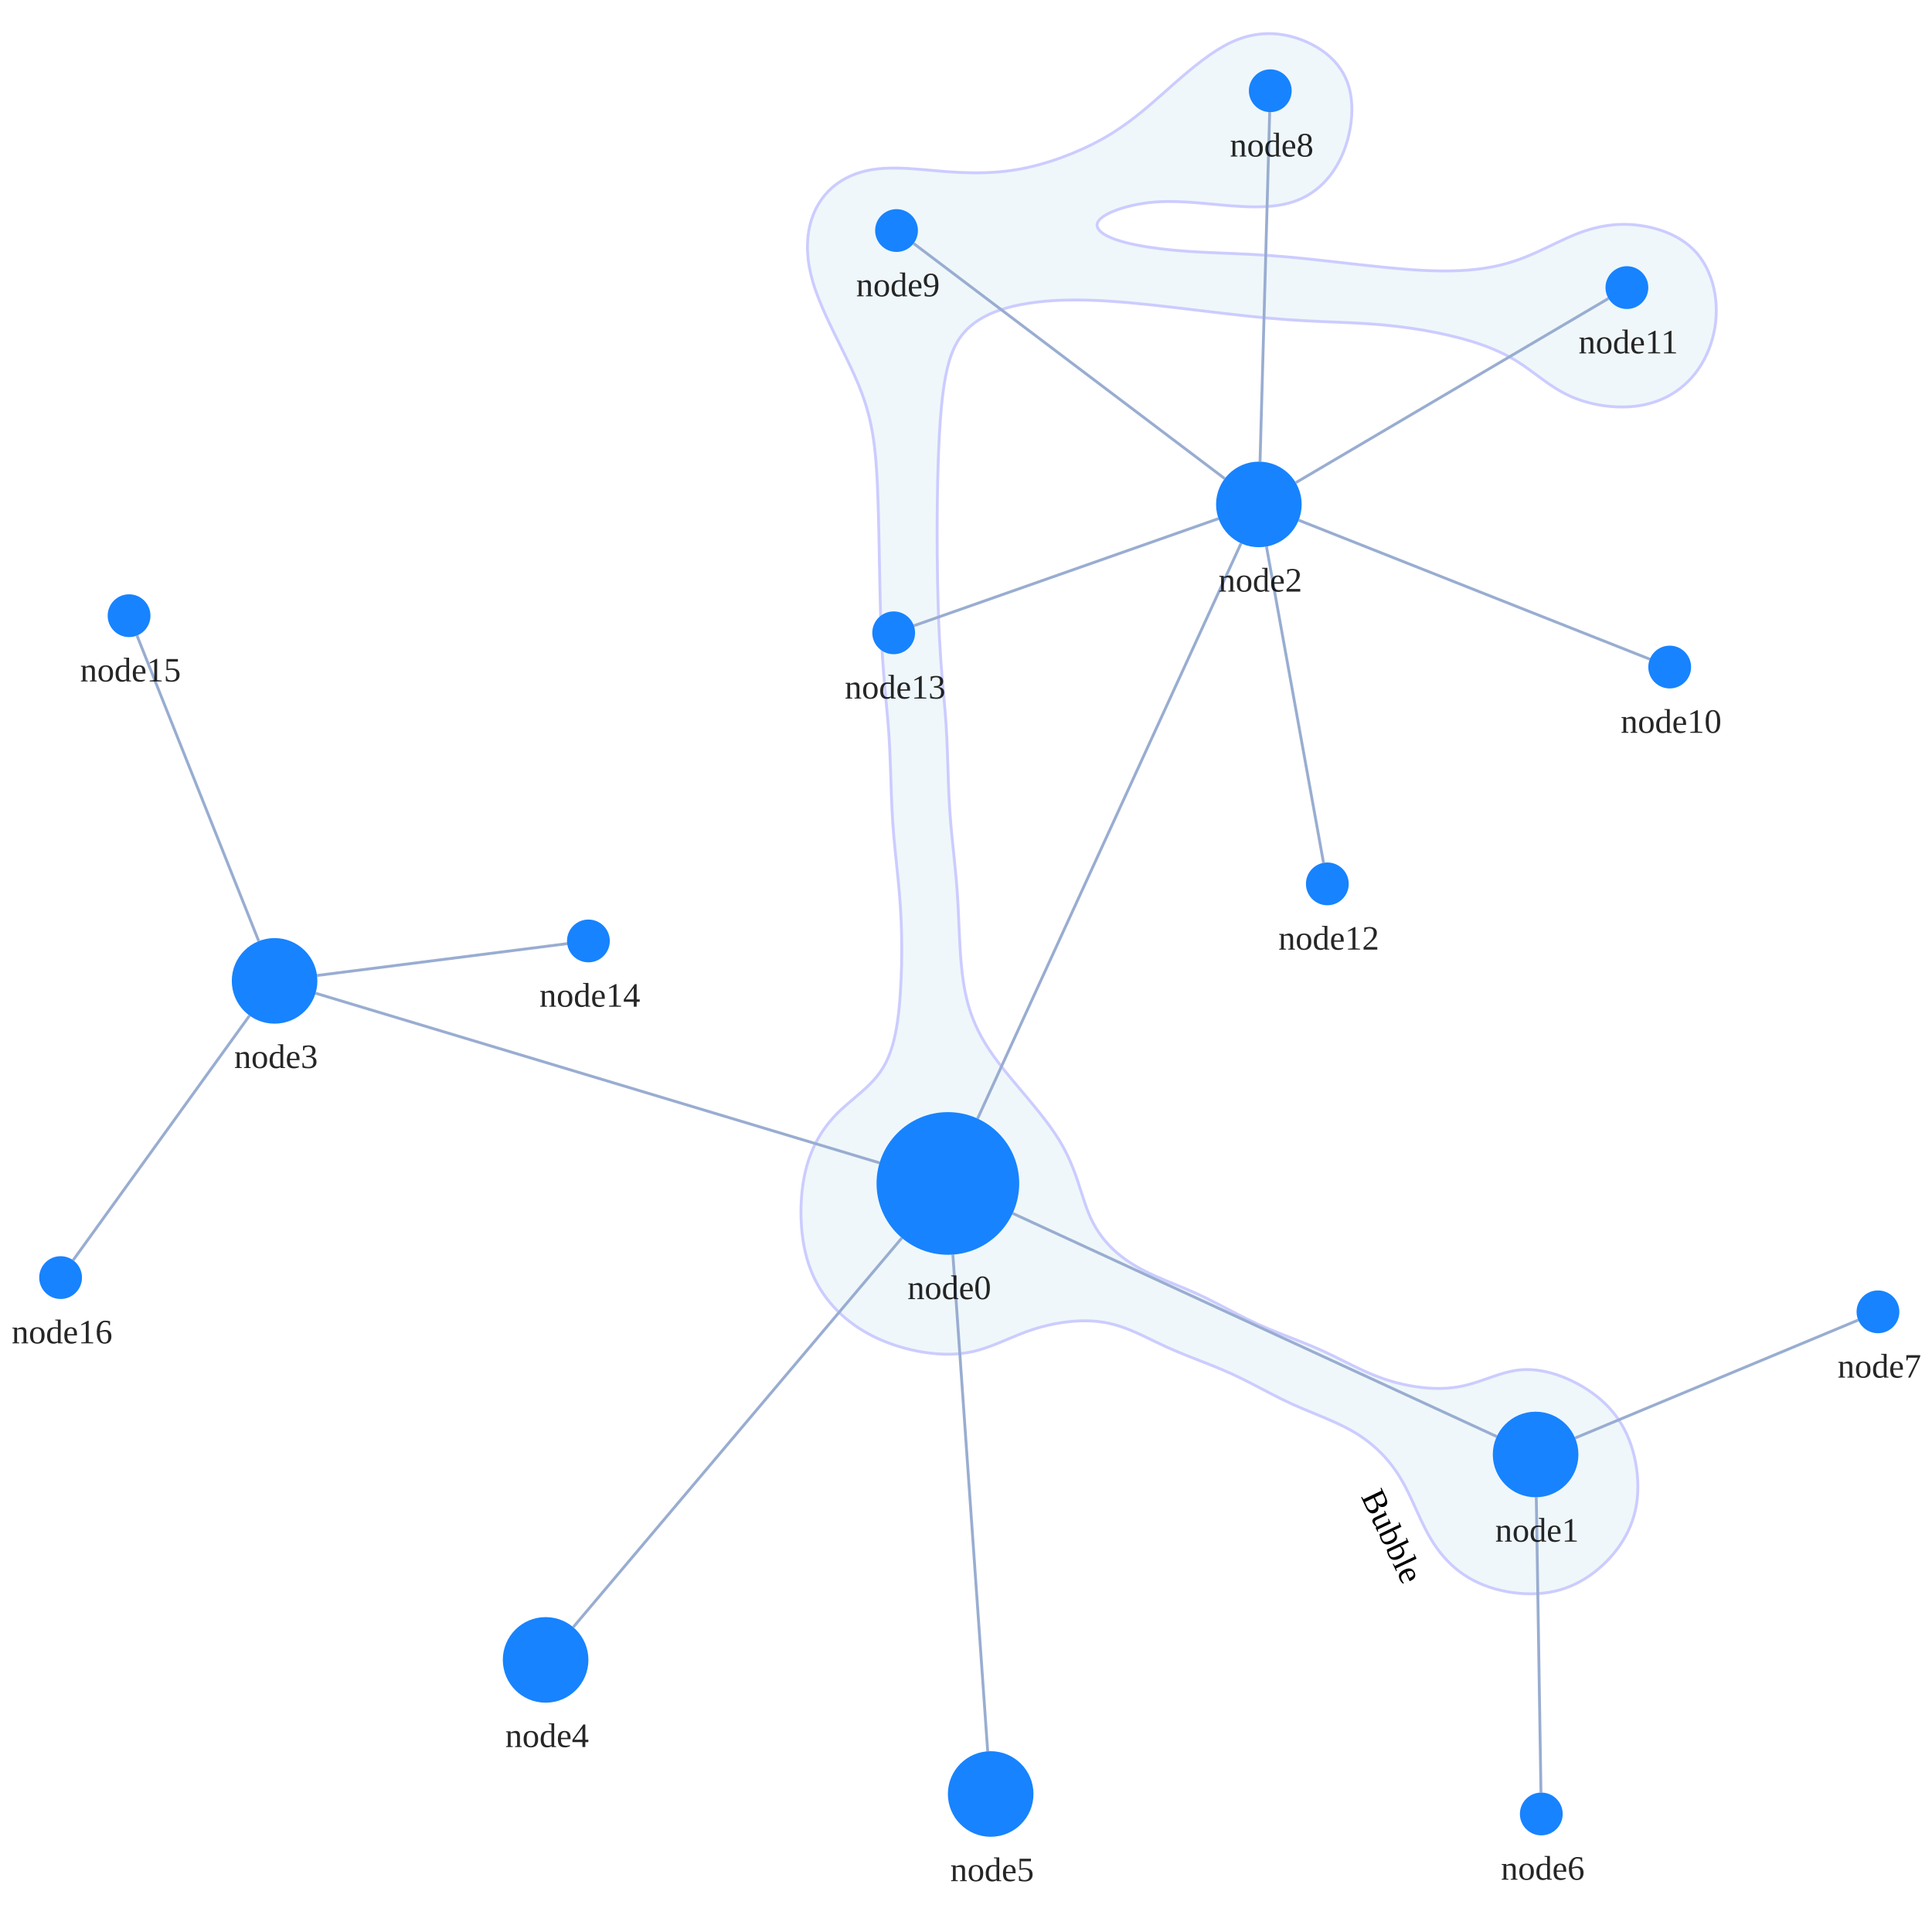
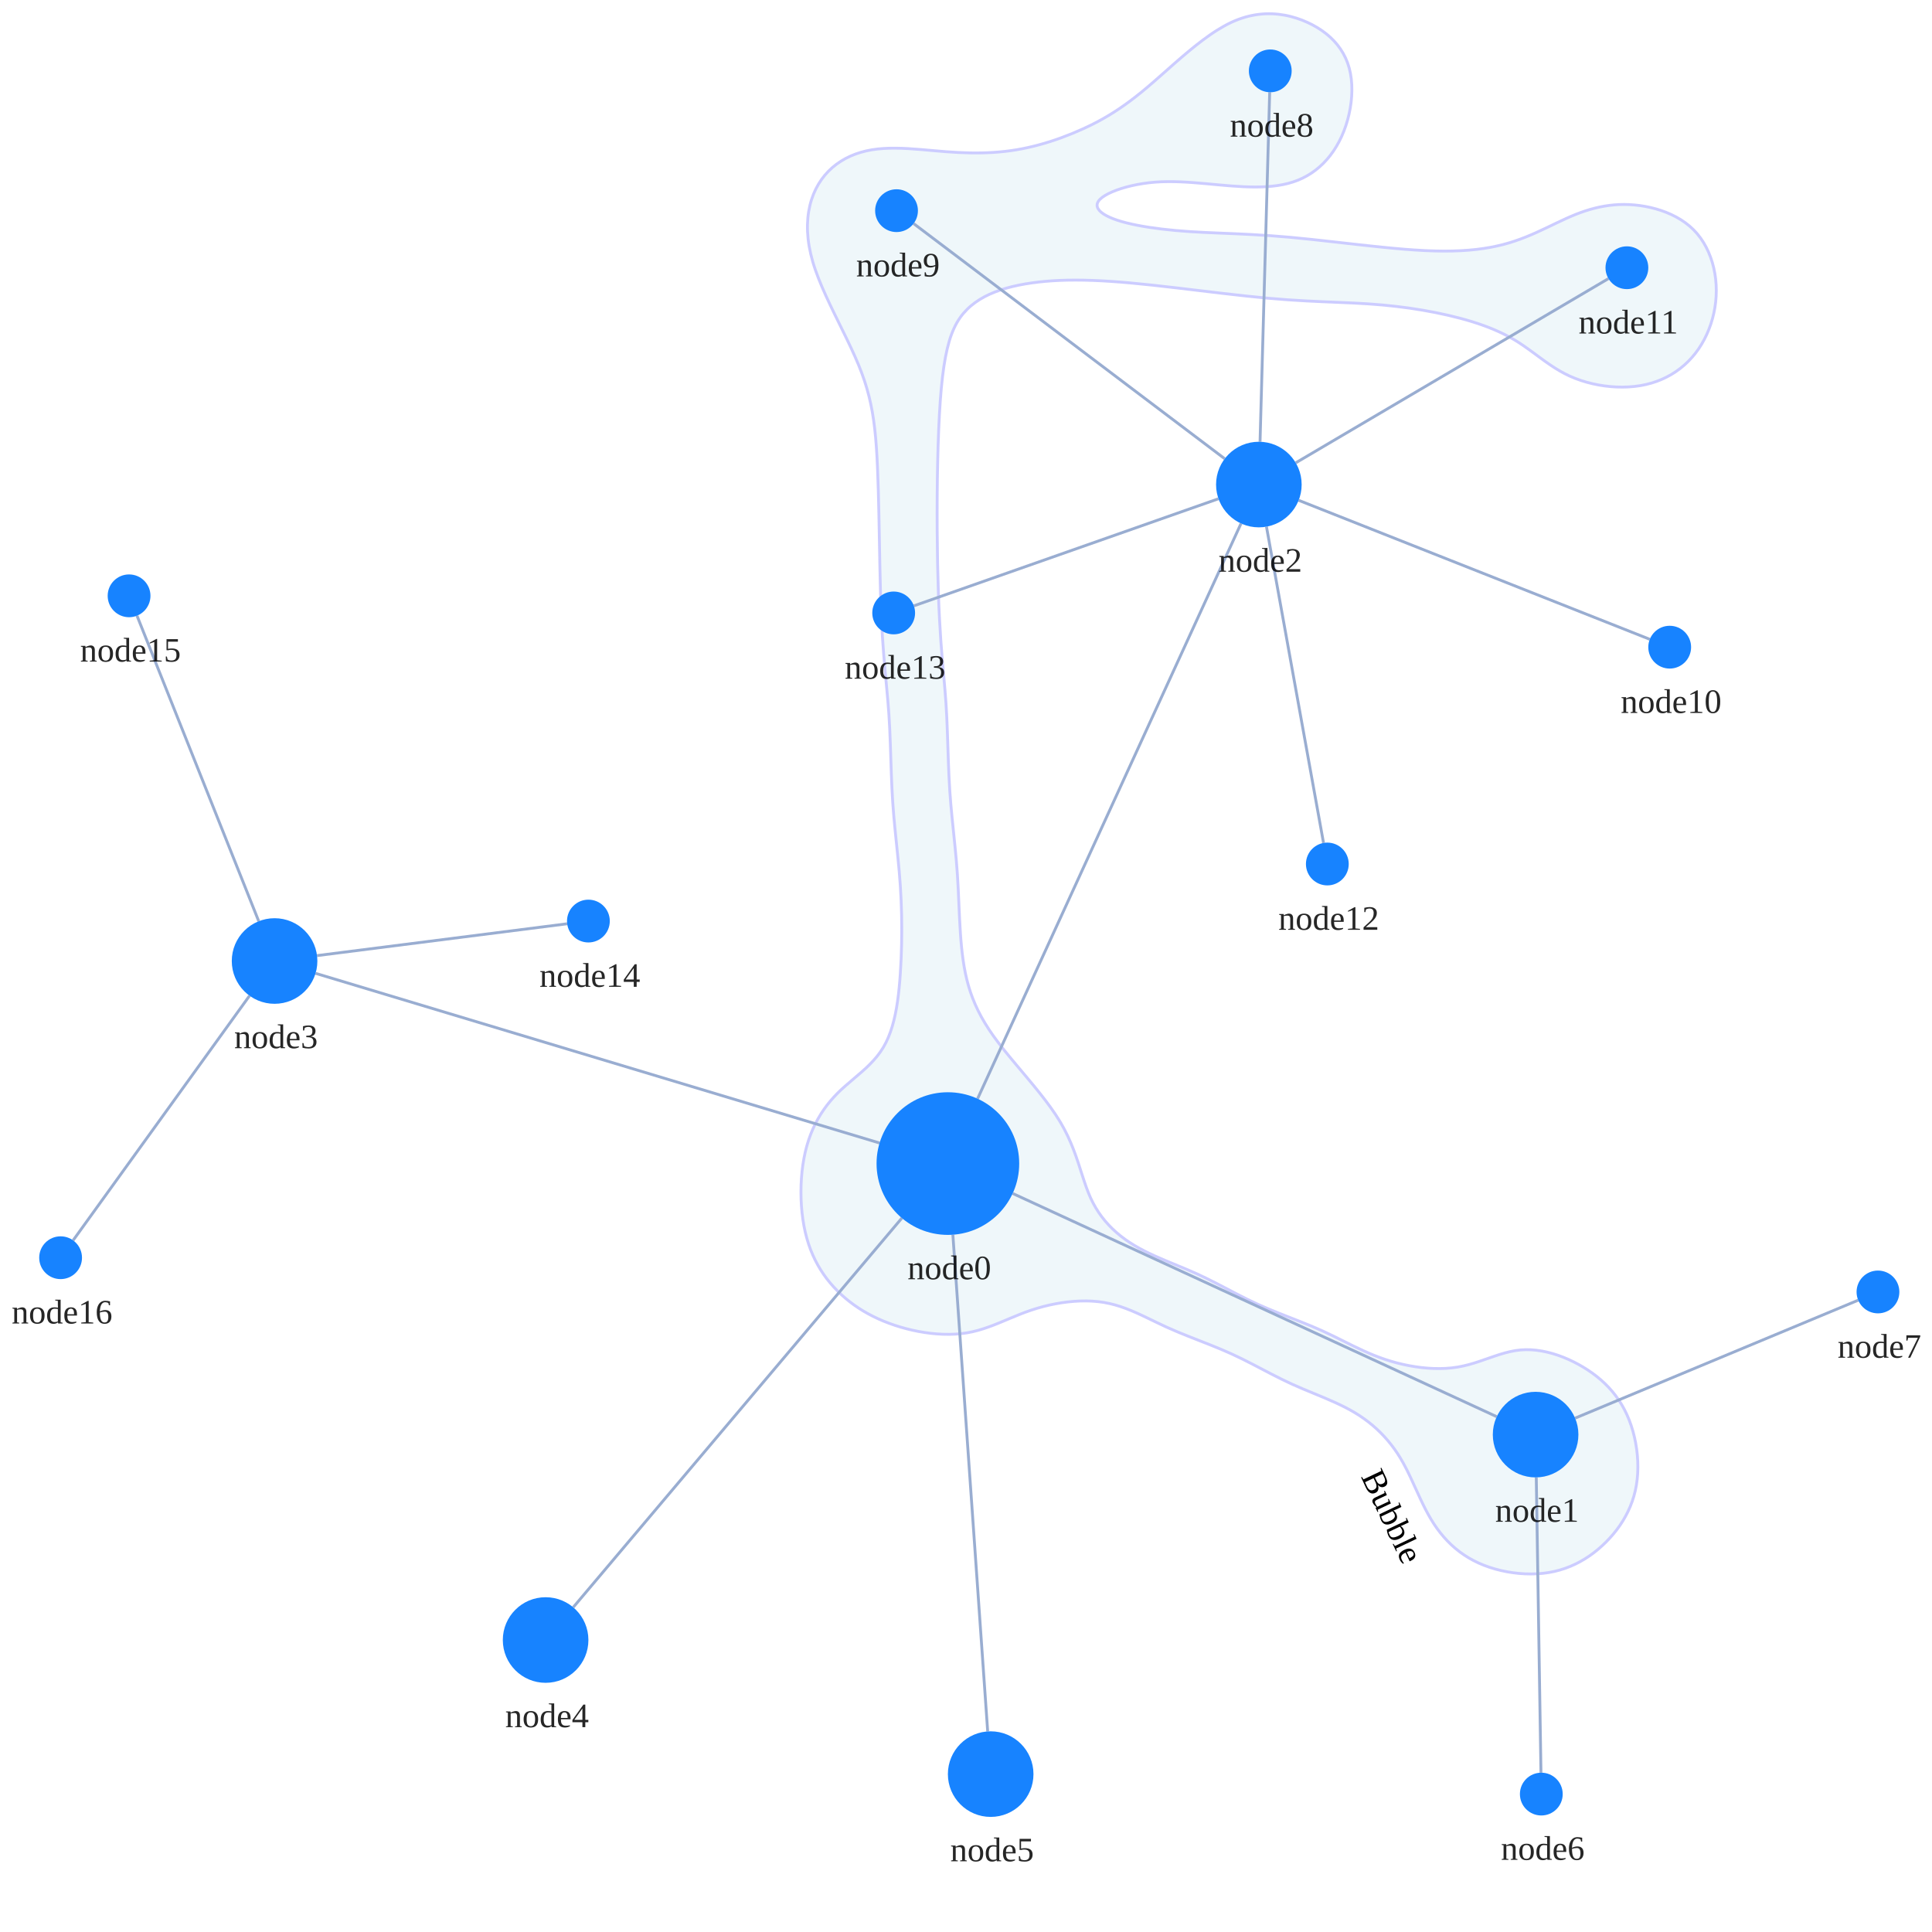
<svg xmlns="http://www.w3.org/2000/svg" width="500" height="500" style="background: transparent; position: absolute; outline: none;" color-interpolation-filters="sRGB" tabindex="1">
  <defs />
-   <g transform="matrix(0.738356,0,0,0.738356,82.87312,65.57083)">
+   <g transform="matrix(0.738356,0,0,0.738356,82.8731,60.42708)">
    <g fill="none" transform="matrix(1,0,0,1,0,0)">
      <g fill="none" transform="matrix(1,0,0,1,0,0)" />
      <g fill="none" transform="matrix(1,0,0,1,0,0)">
        <g transform="matrix(1,0,0,1,168.5,-77.01881)">
          <path fill="rgba(173,216,230,1)" d="M 17.593,117.204 C 18.506 119.179,19.393 121.127,20.167 123.019 C 20.94 124.911,21.626 126.729,22.235 128.556 C 22.844 130.383,23.36 132.155,23.821 133.982 C 24.282 135.809,24.663 137.618,25 139.519 C 25.337 141.42,25.607 143.34,25.846 145.389 C 26.084 147.439,26.267 149.544,26.432 151.815 C 26.597 154.087,26.719 156.466,26.833 159.019 C 26.948 161.571,27.035 164.315,27.117 167.13 C 27.2 169.945,27.235 171.408,27.327 175.908 C 27.42 180.408,27.58 189.63,27.673 194.13 C 27.765 198.63,27.8 200.093,27.883 202.908 C 27.965 205.723,28.056 208.467,28.167 211.019 C 28.278 213.57,28.409 215.953,28.549 218.216 C 28.689 220.48,28.848 222.576,29.006 224.599 C 29.165 226.622,29.335 228.509,29.5 230.352 C 29.665 232.196,29.835 233.934,29.994 235.661 C 30.152 237.387,30.311 239.039,30.451 240.71 C 30.591 242.381,30.722 244.015,30.833 245.685 C 30.944 247.356,31.035 249.039,31.117 250.735 C 31.2 252.43,31.235 253.284,31.327 255.858 C 31.42 258.432,31.58 263.605,31.673 266.179 C 31.765 268.753,31.8 269.607,31.883 271.303 C 31.965 272.998,32.056 274.685,32.167 276.352 C 32.278 278.019,32.409 279.665,32.549 281.303 C 32.689 282.941,32.765 283.753,33.006 286.179 C 33.247 288.605,33.753 293.432,33.994 295.858 C 34.235 298.284,34.311 299.097,34.451 300.735 C 34.591 302.373,34.723 304.019,34.833 305.685 C 34.943 307.352,35.037 309.039,35.111 310.735 C 35.185 312.43,35.241 314.144,35.278 315.858 C 35.315 317.572,35.333 319.299,35.333 321.019 C 35.333 322.739,35.315 324.465,35.278 326.179 C 35.241 327.893,35.185 329.607,35.111 331.303 C 35.037 332.998,34.946 334.688,34.833 336.352 C 34.721 338.016,34.596 339.67,34.435 341.287 C 34.275 342.905,34.096 344.503,33.87 346.056 C 33.645 347.608,33.392 349.133,33.083 350.602 C 32.775 352.071,32.429 353.503,32.019 354.871 C 31.608 356.238,31.151 357.559,30.62 358.806 C 30.09 360.053,29.498 361.239,28.833 362.352 C 28.168 363.465,27.42 364.494,26.63 365.482 C 25.84 366.469,24.975 367.383,24.093 368.278 C 23.21 369.173,22.75 369.602,21.333 370.852 C 19.917 372.102,17.009 374.528,15.593 375.778 C 14.176 377.028,13.719 377.46,12.833 378.352 C 11.948 379.245,11.092 380.166,10.281 381.133 C 9.47 382.1,8.697 383.104,7.969 384.155 C 7.242 385.205,6.555 386.296,5.917 387.435 C 5.279 388.575,4.684 389.759,4.142 390.994 C 3.6 392.23,3.104 393.512,2.664 394.849 C 2.223 396.187,1.833 397.577,1.5 399.019 C 1.167 400.461,0.889 401.969,0.667 403.5 C 0.444 405.031,0.278 406.618,0.167 408.204 C 0.056 409.79,0 411.414,0 413.019 C 0 414.624,0.056 416.247,0.167 417.834 C 0.278 419.42,0.444 421.006,0.667 422.537 C 0.889 424.068,1.167 425.577,1.5 427.019 C 1.833 428.461,2.223 429.851,2.664 431.189 C 3.104 432.526,3.6 433.808,4.142 435.044 C 4.684 436.279,5.279 437.462,5.917 438.602 C 6.555 439.742,7.242 440.833,7.969 441.883 C 8.697 442.933,9.47 443.938,10.281 444.905 C 11.092 445.872,11.945 446.796,12.833 447.685 C 13.722 448.575,14.648 449.426,15.611 450.241 C 16.574 451.056,17.574 451.834,18.611 452.574 C 19.648 453.315,20.722 454.019,21.833 454.685 C 22.944 455.352,24.093 455.982,25.278 456.574 C 26.463 457.167,27.685 457.723,28.944 458.241 C 30.204 458.76,31.502 459.242,32.833 459.685 C 34.165 460.129,35.541 460.539,36.932 460.902 C 38.323 461.264,39.751 461.589,41.179 461.858 C 42.607 462.128,44.06 462.354,45.5 462.519 C 46.94 462.683,48.393 462.799,49.821 462.846 C 51.249 462.893,52.677 462.885,54.068 462.803 C 55.459 462.72,56.833 462.572,58.167 462.352 C 59.5 462.132,60.792 461.827,62.068 461.482 C 63.344 461.136,64.582 460.716,65.821 460.278 C 67.06 459.84,68.274 459.346,69.5 458.852 C 70.726 458.358,71.94 457.827,73.179 457.315 C 74.418 456.803,75.656 456.272,76.932 455.778 C 78.208 455.284,79.5 454.792,80.833 454.352 C 82.167 453.912,83.541 453.498,84.932 453.136 C 86.323 452.774,87.751 452.449,89.179 452.179 C 90.607 451.91,92.06 451.683,93.5 451.519 C 94.94 451.354,96.393 451.239,97.821 451.192 C 99.249 451.144,100.677 451.153,102.068 451.235 C 103.459 451.317,104.834 451.465,106.167 451.685 C 107.499 451.906,108.793 452.209,110.065 452.559 C 111.336 452.909,112.571 453.333,113.796 453.784 C 115.022 454.236,116.219 454.746,117.417 455.269 C 118.614 455.791,119.793 456.357,120.981 456.92 C 122.17 457.483,123.349 458.073,124.546 458.645 C 125.744 459.217,126.944 459.798,128.167 460.352 C 129.389 460.906,130.632 461.443,131.883 461.969 C 133.134 462.496,134.403 463.004,135.673 463.513 C 136.942 464.021,138.224 464.517,139.5 465.019 C 140.776 465.521,142.058 466.017,143.327 466.525 C 144.597 467.033,145.866 467.541,147.117 468.068 C 148.368 468.595,149.611 469.13,150.833 469.685 C 152.056 470.241,153.257 470.817,154.451 471.402 C 155.644 471.986,156.819 472.589,157.994 473.192 C 159.169 473.795,160.331 474.41,161.5 475.019 C 162.669 475.628,163.831 476.243,165.006 476.846 C 166.181 477.449,167.356 478.052,168.549 478.636 C 169.743 479.22,170.945 479.796,172.167 480.352 C 173.388 480.908,174.005 481.181,175.88 481.973 C 177.755 482.764,181.542 484.31,183.417 485.102 C 185.292 485.894,185.91 486.164,187.13 486.723 C 188.349 487.281,189.559 487.849,190.731 488.454 C 191.904 489.059,193.057 489.684,194.167 490.352 C 195.276 491.02,196.352 491.723,197.389 492.463 C 198.426 493.204,199.426 493.982,200.389 494.797 C 201.352 495.611,202.278 496.463,203.167 497.352 C 204.056 498.241,204.907 499.167,205.722 500.13 C 206.537 501.093,207.315 502.093,208.056 503.13 C 208.796 504.167,209.498 505.243,210.167 506.352 C 210.835 507.461,211.459 508.616,212.068 509.784 C 212.677 510.953,213.249 512.159,213.821 513.364 C 214.393 514.57,214.94 515.801,215.5 517.019 C 216.06 518.237,216.607 519.467,217.179 520.673 C 217.751 521.879,218.323 523.085,218.932 524.253 C 219.541 525.422,220.164 526.577,220.833 527.685 C 221.503 528.794,222.203 529.872,222.948 530.905 C 223.692 531.938,224.474 532.933,225.302 533.883 C 226.131 534.833,226.999 535.742,227.917 536.602 C 228.834 537.462,229.795 538.279,230.809 539.044 C 231.822 539.808,232.882 540.526,233.997 541.189 C 235.112 541.851,236.28 542.464,237.5 543.019 C 238.72 543.573,240.005 544.075,241.318 544.516 C 242.631 544.956,243.999 545.341,245.377 545.661 C 246.754 545.981,248.172 546.242,249.583 546.435 C 250.995 546.629,252.431 546.761,253.846 546.821 C 255.26 546.882,256.684 546.878,258.071 546.8 C 259.458 546.721,260.836 546.574,262.167 546.352 C 263.497 546.13,264.796 545.832,266.056 545.469 C 267.315 545.107,268.537 544.671,269.722 544.179 C 270.907 543.688,272.056 543.128,273.167 542.519 C 274.278 541.91,275.352 541.239,276.389 540.525 C 277.426 539.811,278.426 539.041,279.389 538.235 C 280.352 537.428,281.279 536.573,282.167 535.685 C 283.055 534.798,283.909 533.871,284.716 532.908 C 285.523 531.945,286.292 530.945,287.006 529.908 C 287.72 528.871,288.391 527.797,289 526.685 C 289.609 525.574,290.169 524.426,290.66 523.241 C 291.152 522.056,291.588 520.834,291.951 519.574 C 292.313 518.315,292.612 517.016,292.833 515.685 C 293.055 514.355,293.203 512.977,293.281 511.59 C 293.359 510.203,293.363 508.779,293.302 507.364 C 293.242 505.95,293.11 504.514,292.917 503.102 C 292.723 501.691,292.462 500.273,292.142 498.895 C 291.822 497.518,291.437 496.149,290.997 494.837 C 290.557 493.524,290.055 492.239,289.5 491.019 C 288.945 489.799,288.332 488.631,287.67 487.516 C 287.007 486.4,286.289 485.341,285.525 484.327 C 284.76 483.314,283.943 482.353,283.083 481.435 C 282.223 480.518,281.314 479.649,280.364 478.821 C 279.415 477.993,278.419 477.211,277.386 476.466 C 276.353 475.721,275.276 475.018,274.167 474.352 C 273.058 473.687,271.904 473.053,270.731 472.473 C 269.559 471.892,268.349 471.349,267.13 470.871 C 265.91 470.392,264.664 469.96,263.417 469.602 C 262.17 469.244,260.904 468.942,259.648 468.723 C 258.392 468.503,257.127 468.349,255.88 468.287 C 254.633 468.226,253.389 468.244,252.167 468.352 C 250.944 468.46,249.744 468.676,248.546 468.935 C 247.349 469.195,246.17 469.547,244.981 469.908 C 243.793 470.269,242.614 470.695,241.417 471.102 C 240.219 471.51,239.022 471.954,237.796 472.352 C 236.571 472.75,235.336 473.158,234.065 473.491 C 232.793 473.824,231.499 474.134,230.167 474.352 C 228.834 474.571,227.459 474.72,226.068 474.803 C 224.677 474.885,223.249 474.893,221.821 474.846 C 220.393 474.799,218.94 474.683,217.5 474.519 C 216.06 474.354,214.607 474.128,213.179 473.858 C 211.751 473.589,210.323 473.264,208.932 472.902 C 207.541 472.539,206.166 472.127,204.833 471.685 C 203.501 471.244,202.207 470.756,200.935 470.25 C 199.664 469.744,198.429 469.201,197.204 468.648 C 195.978 468.096,194.781 467.516,193.583 466.935 C 192.386 466.355,191.207 465.756,190.019 465.167 C 188.83 464.577,187.651 463.979,186.454 463.398 C 185.256 462.818,184.056 462.241,182.833 461.685 C 181.611 461.13,180.368 460.595,179.117 460.068 C 177.866 459.541,176.597 459.033,175.327 458.525 C 174.058 458.017,172.776 457.521,171.5 457.019 C 170.224 456.517,168.942 456.021,167.673 455.513 C 166.403 455.004,165.134 454.496,163.883 453.969 C 162.632 453.443,161.389 452.908,160.167 452.352 C 158.944 451.797,157.743 451.22,156.549 450.636 C 155.356 450.052,154.181 449.449,153.006 448.846 C 151.831 448.243,150.669 447.628,149.5 447.019 C 148.331 446.41,147.169 445.795,145.994 445.192 C 144.819 444.589,143.644 443.986,142.451 443.402 C 141.257 442.817,140.055 442.242,138.833 441.685 C 137.612 441.129,136.995 440.857,135.12 440.065 C 133.245 439.273,129.458 437.727,127.583 436.935 C 125.708 436.144,125.09 435.874,123.87 435.315 C 122.651 434.756,121.441 434.189,120.269 433.584 C 119.096 432.979,117.942 432.354,116.833 431.685 C 115.724 431.017,114.647 430.316,113.614 429.571 C 112.581 428.826,111.585 428.045,110.636 427.216 C 109.686 426.388,108.777 425.52,107.917 424.602 C 107.057 423.684,106.24 422.724,105.475 421.71 C 104.711 420.697,103.993 419.637,103.33 418.522 C 102.668 417.407,102.06 416.241,101.5 415.019 C 100.94 413.797,100.455 412.517,99.969 411.192 C 99.484 409.867,99.053 408.486,98.586 407.068 C 98.119 405.65,97.677 404.183,97.167 402.685 C 96.656 401.188,96.14 399.646,95.525 398.081 C 94.909 396.515,94.257 394.912,93.475 393.29 C 92.693 391.669,91.832 390.016,90.833 388.352 C 89.835 386.688,88.69 384.997,87.485 383.306 C 86.279 381.614,84.943 379.905,83.599 378.204 C 82.254 376.503,80.82 374.794,79.417 373.102 C 78.013 371.411,76.561 369.719,75.179 368.056 C 73.797 366.392,72.406 364.738,71.127 363.121 C 69.847 361.503,68.606 359.908,67.5 358.352 C 66.394 356.796,65.393 355.282,64.488 353.784 C 63.582 352.286,62.788 350.825,62.068 349.364 C 61.348 347.904,60.726 346.467,60.167 345.019 C 59.607 343.57,59.134 342.134,58.71 340.673 C 58.286 339.212,57.936 337.751,57.623 336.253 C 57.311 334.755,57.059 333.242,56.833 331.685 C 56.608 330.129,56.429 328.534,56.269 326.917 C 56.108 325.3,55.985 323.645,55.87 321.982 C 55.756 320.318,55.708 319.477,55.583 316.935 C 55.458 314.394,55.245 309.273,55.12 306.732 C 54.995 304.19,54.945 303.352,54.833 301.685 C 54.722 300.019,54.591 298.373,54.451 296.735 C 54.311 295.097,54.235 294.284,53.994 291.858 C 53.753 289.432,53.247 284.605,53.006 282.179 C 52.765 279.753,52.689 278.941,52.549 277.303 C 52.409 275.665,52.278 274.019,52.167 272.352 C 52.056 270.685,51.965 268.998,51.883 267.303 C 51.8 265.607,51.765 264.753,51.673 262.179 C 51.58 259.605,51.42 254.432,51.327 251.858 C 51.235 249.284,51.2 248.43,51.117 246.735 C 51.035 245.039,50.944 243.359,50.833 241.685 C 50.722 240.012,50.591 238.387,50.451 236.692 C 50.311 234.996,50.152 233.319,49.994 231.513 C 49.835 229.706,49.665 227.869,49.5 225.852 C 49.335 223.836,49.165 221.739,49.006 219.414 C 48.848 217.089,48.689 214.634,48.549 211.902 C 48.409 209.169,48.276 206.233,48.167 203.019 C 48.057 199.804,47.962 196.265,47.892 192.614 C 47.822 188.964,47.771 185.036,47.747 181.118 C 47.723 177.199,47.721 173.098,47.75 169.102 C 47.779 165.106,47.832 161.024,47.92 157.142 C 48.007 153.261,48.122 149.388,48.275 145.812 C 48.427 142.236,48.61 138.787,48.833 135.685 C 49.057 132.584,49.313 129.772,49.617 127.204 C 49.922 124.636,50.263 122.364,50.66 120.278 C 51.058 118.192,51.498 116.364,52 114.685 C 52.502 113.006,53.053 111.55,53.673 110.204 C 54.292 108.858,54.967 107.698,55.716 106.611 C 56.465 105.525,57.278 104.582,58.167 103.685 C 59.056 102.789,60.021 101.984,61.049 101.235 C 62.078 100.486,63.181 99.811,64.34 99.192 C 65.498 98.572,66.724 98.021,68 97.519 C 69.276 97.017,70.613 96.576,71.994 96.179 C 73.374 95.782,74.811 95.441,76.284 95.136 C 77.757 94.832,79.277 94.575,80.833 94.352 C 82.39 94.129,83.977 93.945,85.623 93.797 C 87.27 93.648,88.953 93.537,90.71 93.463 C 92.467 93.389,94.274 93.352,96.167 93.352 C 98.06 93.352,100.014 93.389,102.068 93.463 C 104.121 93.537,106.249 93.648,108.488 93.797 C 110.726 93.945,113.06 94.132,115.5 94.352 C 117.94 94.572,120.512 94.838,123.13 95.118 C 125.747 95.397,128.475 95.714,131.204 96.031 C 133.932 96.348,136.735 96.69,139.5 97.019 C 142.265 97.348,145.068 97.69,147.796 98.006 C 150.525 98.323,153.253 98.64,155.87 98.92 C 158.488 99.2,161.059 99.464,163.5 99.685 C 165.941 99.907,168.273 100.09,170.515 100.25 C 172.758 100.411,174.89 100.534,176.957 100.648 C 179.024 100.763,180.995 100.849,182.917 100.935 C 184.838 101.022,186.68 101.09,188.488 101.167 C 190.295 101.244,192.038 101.312,193.762 101.398 C 195.487 101.485,197.164 101.573,198.833 101.685 C 200.503 101.798,202.148 101.926,203.778 102.074 C 205.407 102.223,207.019 102.389,208.611 102.574 C 210.204 102.76,211.778 102.963,213.333 103.185 C 214.889 103.408,216.426 103.648,217.944 103.908 C 219.463 104.167,220.963 104.445,222.444 104.741 C 223.926 105.037,225.389 105.352,226.833 105.685 C 228.277 106.019,229.705 106.37,231.108 106.744 C 232.511 107.119,233.896 107.512,235.253 107.932 C 236.61 108.353,237.945 108.796,239.25 109.269 C 240.555 109.742,241.834 110.24,243.08 110.772 C 244.326 111.304,245.544 111.863,246.725 112.46 C 247.906 113.057,249.053 113.688,250.167 114.352 C 251.28 115.017,252.347 115.728,253.404 116.448 C 254.462 117.168,255.483 117.925,256.512 118.673 C 257.542 119.421,258.55 120.191,259.583 120.935 C 260.616 121.68,261.643 122.431,262.71 123.142 C 263.777 123.853,264.853 124.555,265.985 125.201 C 267.116 125.847,268.278 126.466,269.5 127.019 C 270.722 127.571,272.005 128.075,273.318 128.516 C 274.631 128.956,275.999 129.341,277.377 129.661 C 278.754 129.981,280.172 130.242,281.583 130.435 C 282.995 130.629,284.431 130.761,285.846 130.821 C 287.26 130.882,288.684 130.878,290.071 130.8 C 291.458 130.721,292.836 130.574,294.167 130.352 C 295.497 130.13,296.797 129.833,298.052 129.466 C 299.308 129.1,300.526 128.66,301.698 128.155 C 302.869 127.649,304.001 127.073,305.083 126.435 C 306.166 125.798,307.205 125.092,308.191 124.327 C 309.178 123.563,310.118 122.734,311.003 121.849 C 311.888 120.964,312.723 120.017,313.5 119.019 C 314.277 118.021,315.001 116.96,315.664 115.861 C 316.326 114.763,316.933 113.608,317.475 112.426 C 318.017 111.244,318.501 110.016,318.917 108.769 C 319.332 107.522,319.686 106.238,319.969 104.945 C 320.252 103.652,320.47 102.331,320.614 101.01 C 320.758 99.689,320.834 98.349,320.833 97.019 C 320.833 95.689,320.759 94.348,320.611 93.031 C 320.463 91.714,320.241 90.397,319.944 89.118 C 319.648 87.838,319.278 86.57,318.833 85.352 C 318.389 84.134,317.87 82.941,317.278 81.809 C 316.685 80.677,316.019 79.583,315.278 78.562 C 314.537 77.541,313.72 76.573,312.833 75.685 C 311.947 74.798,310.976 73.983,309.96 73.238 C 308.943 72.493,307.853 71.822,306.735 71.216 C 305.616 70.61,304.439 70.075,303.25 69.602 C 302.061 69.129,300.828 68.724,299.599 68.377 C 298.369 68.03,297.112 67.748,295.873 67.522 C 294.635 67.296,293.387 67.131,292.167 67.019 C 290.947 66.907,289.742 66.853,288.552 66.849 C 287.363 66.845,286.192 66.896,285.031 66.994 C 283.869 67.092,282.723 67.242,281.583 67.435 C 280.443 67.629,279.316 67.872,278.191 68.155 C 277.067 68.438,275.952 68.767,274.836 69.133 C 273.721 69.499,272.613 69.91,271.5 70.352 C 270.387 70.794,269.28 71.282,268.16 71.784 C 267.041 72.286,265.922 72.825,264.784 73.364 C 263.646 73.904,262.502 74.467,261.333 75.019 C 260.165 75.57,258.984 76.134,257.772 76.673 C 256.56 77.212,255.329 77.751,254.062 78.253 C 252.794 78.755,251.504 79.244,250.167 79.685 C 248.83 80.127,247.468 80.538,246.04 80.905 C 244.612 81.271,243.147 81.6,241.599 81.883 C 240.05 82.166,238.45 82.409,236.75 82.602 C 235.05 82.796,233.283 82.946,231.401 83.044 C 229.52 83.141,227.555 83.193,225.46 83.189 C 223.365 83.184,221.163 83.128,218.833 83.019 C 216.504 82.91,214.024 82.736,211.485 82.534 C 208.945 82.333,206.277 82.075,203.599 81.809 C 200.921 81.542,198.153 81.236,195.417 80.935 C 192.68 80.635,189.894 80.31,187.179 80.006 C 184.464 79.703,181.74 79.39,179.127 79.114 C 176.513 78.839,173.94 78.573,171.5 78.352 C 169.06 78.131,166.727 77.948,164.485 77.787 C 162.242 77.627,160.11 77.503,158.043 77.389 C 155.976 77.275,154.005 77.189,152.083 77.102 C 150.162 77.016,148.32 76.948,146.512 76.871 C 144.705 76.794,142.962 76.726,141.238 76.639 C 139.513 76.553,137.834 76.465,136.167 76.352 C 134.499 76.239,132.848 76.111,131.235 75.963 C 129.621 75.815,128.027 75.648,126.488 75.463 C 124.949 75.278,123.44 75.074,122 74.852 C 120.56 74.63,119.163 74.389,117.846 74.13 C 116.529 73.871,115.267 73.593,114.099 73.297 C 112.93 73,111.83 72.685,110.833 72.352 C 109.837 72.019,108.923 71.666,108.12 71.3 C 107.318 70.933,106.608 70.549,106.019 70.155 C 105.429 69.761,104.941 69.351,104.583 68.935 C 104.225 68.52,103.978 68.092,103.87 67.661 C 103.762 67.23,103.775 66.789,103.935 66.349 C 104.096 65.909,104.391 65.461,104.833 65.019 C 105.276 64.576,105.878 64.127,106.59 63.695 C 107.301 63.263,108.162 62.831,109.105 62.426 C 110.048 62.022,111.118 61.627,112.25 61.269 C 113.382 60.911,114.618 60.571,115.895 60.278 C 117.172 59.985,118.532 59.719,119.91 59.51 C 121.289 59.3,122.727 59.13,124.167 59.019 C 125.606 58.907,127.076 58.856,128.549 58.84 C 130.023 58.823,131.514 58.862,133.006 58.92 C 134.498 58.978,136.002 59.078,137.5 59.185 C 138.998 59.292,140.502 59.43,141.994 59.562 C 143.486 59.694,144.977 59.844,146.451 59.976 C 147.924 60.107,149.39 60.245,150.833 60.352 C 152.276 60.46,153.705 60.559,155.108 60.621 C 156.511 60.682,157.896 60.726,159.253 60.723 C 160.61 60.719,161.945 60.689,163.25 60.602 C 164.555 60.516,165.834 60.392,167.08 60.204 C 168.326 60.016,169.544 59.781,170.725 59.473 C 171.906 59.164,173.057 58.798,174.167 58.352 C 175.277 57.907,176.353 57.388,177.386 56.8 C 178.419 56.211,179.415 55.549,180.364 54.821 C 181.314 54.094,182.223 53.296,183.083 52.435 C 183.943 51.575,184.76 50.647,185.525 49.661 C 186.289 48.674,187.007 47.623,187.67 46.516 C 188.332 45.409,188.946 44.237,189.5 43.019 C 190.054 41.8,190.558 40.513,190.994 39.204 C 191.43 37.895,191.811 36.531,192.117 35.167 C 192.424 33.803,192.669 32.402,192.833 31.019 C 192.998 29.636,193.095 28.235,193.105 26.871 C 193.115 25.506,193.051 24.142,192.895 22.834 C 192.739 21.525,192.5 20.238,192.167 19.019 C 191.833 17.8,191.405 16.63,190.895 15.519 C 190.385 14.408,189.782 13.352,189.105 12.352 C 188.428 11.352,187.665 10.408,186.833 9.519 C 186.002 8.63,185.091 7.797,184.117 7.019 C 183.144 6.241,182.097 5.519,180.994 4.852 C 179.891 4.185,178.72 3.571,177.5 3.019 C 176.28 2.466,174.998 1.957,173.673 1.537 C 172.348 1.118,170.967 0.753,169.549 0.5 C 168.132 0.247,166.665 0.068,165.167 0.019 C 163.669 -0.031,162.128 0.013,160.562 0.204 C 158.996 0.395,157.393 0.698,155.772 1.167 C 154.15 1.636,152.497 2.245,150.833 3.019 C 149.17 3.792,147.477 4.755,145.79 5.809 C 144.103 6.862,142.397 8.083,140.71 9.34 C 139.023 10.597,137.329 11.978,135.667 13.352 C 134.004 14.727,132.348 16.181,130.735 17.587 C 129.121 18.992,127.527 20.434,125.988 21.784 C 124.449 23.134,122.944 24.468,121.5 25.685 C 120.056 26.903,118.671 28.033,117.321 29.087 C 115.971 30.14,114.677 31.101,113.401 32.006 C 112.126 32.912,110.893 33.737,109.667 34.519 C 108.44 35.301,107.245 36.015,106.043 36.698 C 104.842 37.381,103.658 38.009,102.457 38.618 C 101.255 39.227,100.057 39.795,98.833 40.352 C 97.61 40.909,96.369 41.446,95.114 41.96 C 93.859 42.475,92.585 42.97,91.302 43.439 C 90.02 43.907,88.721 44.353,87.417 44.769 C 86.112 45.184,84.795 45.575,83.475 45.932 C 82.155 46.289,80.826 46.619,79.497 46.911 C 78.168 47.203,76.833 47.463,75.5 47.685 C 74.167 47.908,72.834 48.092,71.497 48.244 C 70.159 48.396,68.822 48.512,67.475 48.599 C 66.129 48.687,64.779 48.74,63.417 48.769 C 62.055 48.798,60.686 48.796,59.302 48.772 C 57.919 48.748,56.526 48.697,55.114 48.627 C 53.703 48.557,52.277 48.46,50.833 48.352 C 49.39 48.244,47.923 48.106,46.454 47.979 C 44.985 47.851,43.497 47.705,42.019 47.587 C 40.54 47.468,39.052 47.347,37.583 47.269 C 36.114 47.191,34.645 47.125,33.204 47.118 C 31.762 47.11,30.33 47.131,28.935 47.226 C 27.54 47.32,26.164 47.461,24.833 47.685 C 23.503 47.91,22.202 48.204,20.951 48.574 C 19.7 48.945,18.486 49.389,17.327 49.908 C 16.169 50.426,15.053 51.019,14 51.685 C 12.947 52.352,11.942 53.093,11.006 53.908 C 10.07 54.723,9.189 55.611,8.383 56.574 C 7.576 57.537,6.831 58.575,6.167 59.685 C 5.503 60.796,4.904 61.983,4.398 63.238 C 3.892 64.493,3.46 65.822,3.13 67.216 C 2.799 68.61,2.552 70.075,2.417 71.602 C 2.281 73.129,2.238 74.724,2.315 76.377 C 2.392 78.03,2.571 79.748,2.88 81.522 C 3.188 83.296,3.616 85.134,4.167 87.019 C 4.718 88.904,5.42 90.858,6.185 92.834 C 6.951 94.809,7.846 96.84,8.759 98.871 C 9.673 100.902,10.679 102.969,11.667 105.019 C 12.654 107.068,13.698 109.136,14.685 111.167 C 15.673 113.198,16.679 115.229,17.593 117.204 C 18.506 119.179,19.393 121.127,20.167 123.019" stroke="rgba(0,0,255,1)" opacity="0.2" />
        </g>
        <g fill="none" transform="matrix(0.428616,0.903487,-0.903487,0.428616,385.9407,444.206)">
          <g transform="matrix(1,0,0,1,-20.22,0)">
            <path fill="none" d="M 0,0 l 41.44,0 l 0,23 l-41.44 0 z" opacity="0.75" stroke-width="0" width="41.44" height="23" />
          </g>
          <g transform="matrix(1,0,0,1,0,0)">
            <text fill="rgba(0,0,0,1)" dominant-baseline="central" paint-order="stroke" dx="0.5" dy="11.5px" font-size="12" text-anchor="middle">
              Bubble
            </text>
          </g>
        </g>
      </g>
      <g fill="none" transform="matrix(1,0,0,1,0,0)">
        <g fill="none" marker-start="false" marker-end="false" transform="matrix(1,0,0,1,0,0)">
          <g fill="none" marker-start="false" marker-end="false" stroke="transparent" stroke-width="3" />
          <g transform="matrix(1,0,0,1,242.7022,336.4695)">
            <path fill="none" d="M 0,0 L 169.676,78.249" stroke-width="1" stroke="rgba(153,173,209,1)" />
            <path fill="none" d="M 0,0 L 169.676,78.249" stroke-width="3" stroke="transparent" />
          </g>
        </g>
        <g fill="none" marker-start="false" marker-end="false" transform="matrix(1,0,0,1,0,0)">
          <g fill="none" marker-start="false" marker-end="false" stroke="transparent" stroke-width="3" />
          <g transform="matrix(1,0,0,1,230.4098,101.6378)">
            <path fill="none" d="M 0,201.633 L 92.344,0" stroke-width="1" stroke="rgba(153,173,209,1)" />
            <path fill="none" d="M 0,201.633 L 92.344,0" stroke-width="3" stroke="transparent" />
          </g>
        </g>
        <g fill="none" marker-start="false" marker-end="false" transform="matrix(1,0,0,1,0,0)">
          <g fill="none" marker-start="false" marker-end="false" stroke="transparent" stroke-width="3" />
          <g transform="matrix(1,0,0,1,-1.63596,259.3214)">
            <path fill="none" d="M 197.696,59.476 L 0,0" stroke-width="1" stroke="rgba(153,173,209,1)" />
            <path fill="none" d="M 197.696,59.476 L 0,0" stroke-width="3" stroke="transparent" />
          </g>
        </g>
        <g fill="none" marker-start="false" marker-end="false" transform="matrix(1,0,0,1,0,0)">
          <g fill="none" marker-start="false" marker-end="false" stroke="transparent" stroke-width="3" />
          <g transform="matrix(1,0,0,1,88.67682,345.102)">
            <path fill="none" d="M 115.195,0 L 0,136.437" stroke-width="1" stroke="rgba(153,173,209,1)" />
            <path fill="none" d="M 115.195,0 L 0,136.437" stroke-width="3" stroke="transparent" />
          </g>
        </g>
        <g fill="none" marker-start="false" marker-end="false" transform="matrix(1,0,0,1,0,0)">
          <g fill="none" marker-start="false" marker-end="false" stroke="transparent" stroke-width="3" />
          <g transform="matrix(1,0,0,1,221.748,350.9388)">
            <path fill="none" d="M 0,0 L 12.203,174.098" stroke-width="1" stroke="rgba(153,173,209,1)" />
            <path fill="none" d="M 0,0 L 12.203,174.098" stroke-width="3" stroke="transparent" />
          </g>
        </g>
        <g fill="none" marker-start="false" marker-end="false" transform="matrix(1,0,0,1,0,0)">
          <g fill="none" marker-start="false" marker-end="false" stroke="transparent" stroke-width="3" />
          <g transform="matrix(1,0,0,1,426.2381,435.9981)">
            <path fill="none" d="M 0,0 L 1.643,103.503" stroke-width="1" stroke="rgba(153,173,209,1)" />
            <path fill="none" d="M 0,0 L 1.643,103.503" stroke-width="3" stroke="transparent" />
          </g>
        </g>
        <g fill="none" marker-start="false" marker-end="false" transform="matrix(1,0,0,1,0,0)">
          <g fill="none" marker-start="false" marker-end="false" stroke="transparent" stroke-width="3" />
          <g transform="matrix(1,0,0,1,439.8462,373.8846)">
            <path fill="none" d="M 0,41.346 L 99.231,0" stroke-width="1" stroke="rgba(153,173,209,1)" />
            <path fill="none" d="M 0,41.346 L 99.231,0" stroke-width="3" stroke="transparent" />
          </g>
        </g>
        <g fill="none" marker-start="false" marker-end="false" transform="matrix(1,0,0,1,0,0)">
          <g fill="none" marker-start="false" marker-end="false" stroke="transparent" stroke-width="3" />
          <g transform="matrix(1,0,0,1,329.4136,-49.50285)">
            <path fill="none" d="M 0,122.509 L 3.38,0" stroke-width="1" stroke="rgba(153,173,209,1)" />
            <path fill="none" d="M 0,122.509 L 3.38,0" stroke-width="3" stroke="transparent" />
          </g>
        </g>
        <g fill="none" marker-start="false" marker-end="false" transform="matrix(1,0,0,1,0,0)">
          <g fill="none" marker-start="false" marker-end="false" stroke="transparent" stroke-width="3" />
          <g transform="matrix(1,0,0,1,207.983,-3.477419)">
            <path fill="none" d="M 109.051,82.432 L 0,0" stroke-width="1" stroke="rgba(153,173,209,1)" />
            <path fill="none" d="M 109.051,82.432 L 0,0" stroke-width="3" stroke="transparent" />
          </g>
        </g>
        <g fill="none" marker-start="false" marker-end="false" transform="matrix(1,0,0,1,0,0)">
          <g fill="none" marker-start="false" marker-end="false" stroke="transparent" stroke-width="3" />
          <g transform="matrix(1,0,0,1,342.9471,93.52073)">
            <path fill="none" d="M 0,0 L 123.079,48.719" stroke-width="1" stroke="rgba(153,173,209,1)" />
            <path fill="none" d="M 0,0 L 123.079,48.719" stroke-width="3" stroke="transparent" />
          </g>
        </g>
        <g fill="none" marker-start="false" marker-end="false" transform="matrix(1,0,0,1,0,0)">
          <g fill="none" marker-start="false" marker-end="false" stroke="transparent" stroke-width="3" />
          <g transform="matrix(1,0,0,1,341.9239,15.80703)">
            <path fill="none" d="M 0,64.579 L 109.614,0" stroke-width="1" stroke="rgba(153,173,209,1)" />
            <path fill="none" d="M 0,64.579 L 109.614,0" stroke-width="3" stroke="transparent" />
          </g>
        </g>
        <g fill="none" marker-start="false" marker-end="false" transform="matrix(1,0,0,1,0,0)">
          <g fill="none" marker-start="false" marker-end="false" stroke="transparent" stroke-width="3" />
          <g transform="matrix(1,0,0,1,331.6638,102.7616)">
            <path fill="none" d="M 0,0 L 20.004,110.858" stroke-width="1" stroke="rgba(153,173,209,1)" />
            <path fill="none" d="M 0,0 L 20.004,110.858" stroke-width="3" stroke="transparent" />
          </g>
        </g>
        <g fill="none" marker-start="false" marker-end="false" transform="matrix(1,0,0,1,0,0)">
          <g fill="none" marker-start="false" marker-end="false" stroke="transparent" stroke-width="3" />
          <g transform="matrix(1,0,0,1,208.0755,92.97495)">
            <path fill="none" d="M 106.774,0 L 0,37.538" stroke-width="1" stroke="rgba(153,173,209,1)" />
            <path fill="none" d="M 106.774,0 L 0,37.538" stroke-width="3" stroke="transparent" />
          </g>
        </g>
        <g fill="none" marker-start="false" marker-end="false" transform="matrix(1,0,0,1,0,0)">
          <g fill="none" marker-start="false" marker-end="false" stroke="transparent" stroke-width="3" />
          <g transform="matrix(1,0,0,1,-1.120031,241.9469)">
            <path fill="none" d="M 0,11.159 L 87.68,0" stroke-width="1" stroke="rgba(153,173,209,1)" />
            <path fill="none" d="M 0,11.159 L 87.68,0" stroke-width="3" stroke="transparent" />
          </g>
        </g>
        <g fill="none" marker-start="false" marker-end="false" transform="matrix(1,0,0,1,0,0)">
          <g fill="none" marker-start="false" marker-end="false" stroke="transparent" stroke-width="3" />
          <g transform="matrix(1,0,0,1,-64.22396,133.9673)">
            <path fill="none" d="M 42.672,107.098 L 0,0" stroke-width="1" stroke="rgba(153,173,209,1)" />
            <path fill="none" d="M 42.672,107.098 L 0,0" stroke-width="3" stroke="transparent" />
          </g>
        </g>
        <g fill="none" marker-start="false" marker-end="false" transform="matrix(1,0,0,1,0,0)">
          <g fill="none" marker-start="false" marker-end="false" stroke="transparent" stroke-width="3" />
          <g transform="matrix(1,0,0,1,-86.61309,267.1664)">
            <path fill="none" d="M 61.839,0 L 0,85.75" stroke-width="1" stroke="rgba(153,173,209,1)" />
            <path fill="none" d="M 61.839,0 L 0,85.75" stroke-width="3" stroke="transparent" />
          </g>
        </g>
      </g>
      <g fill="none" transform="matrix(1,0,0,1,0,0)">
        <g fill="none" transform="matrix(1,0,0,1,220,326)">
          <g transform="matrix(1,0,0,1,0,0)">
            <circle fill="rgba(23,131,255,1)" transform="translate(-25,-25)" cx="25" cy="25" stroke-width="0" stroke="rgba(0,0,0,1)" r="25" />
          </g>
          <g fill="none" transform="matrix(1,0,0,1,0,25)">
            <g transform="matrix(1,0,0,1,0,0)">
              <text fill="rgba(0,0,0,0.851)" dominant-baseline="central" paint-order="stroke" dx="0.5" dy="11.5px" font-size="12" text-anchor="middle" font-weight="400">
                node0
              </text>
            </g>
          </g>
        </g>
        <g fill="none" transform="matrix(1,0,0,1,426,421)">
          <g transform="matrix(1,0,0,1,0,0)">
            <circle fill="rgba(23,131,255,1)" transform="translate(-15,-15)" cx="15" cy="15" stroke-width="0" stroke="rgba(0,0,0,1)" r="15" />
          </g>
          <g fill="none" transform="matrix(1,0,0,1,0,15)">
            <g transform="matrix(1,0,0,1,0,0)">
              <text fill="rgba(0,0,0,0.851)" dominant-baseline="central" paint-order="stroke" dx="0.5" dy="11.5px" font-size="12" text-anchor="middle" font-weight="400">
                node1
              </text>
            </g>
          </g>
        </g>
        <g fill="none" transform="matrix(1,0,0,1,329,88)">
          <g transform="matrix(1,0,0,1,0,0)">
            <circle fill="rgba(23,131,255,1)" transform="translate(-15,-15)" cx="15" cy="15" stroke-width="0" stroke="rgba(0,0,0,1)" r="15" />
          </g>
          <g fill="none" transform="matrix(1,0,0,1,0,15)">
            <g transform="matrix(1,0,0,1,0,0)">
              <text fill="rgba(0,0,0,0.851)" dominant-baseline="central" paint-order="stroke" dx="0.5" dy="11.5px" font-size="12" text-anchor="middle" font-weight="400">
                node2
              </text>
            </g>
          </g>
        </g>
        <g fill="none" transform="matrix(1,0,0,1,-16,255)">
          <g transform="matrix(1,0,0,1,0,0)">
            <circle fill="rgba(23,131,255,1)" transform="translate(-15,-15)" cx="15" cy="15" stroke-width="0" stroke="rgba(0,0,0,1)" r="15" />
          </g>
          <g fill="none" transform="matrix(1,0,0,1,0,15)">
            <g transform="matrix(1,0,0,1,0,0)">
              <text fill="rgba(0,0,0,0.851)" dominant-baseline="central" paint-order="stroke" dx="0.5" dy="11.5px" font-size="12" text-anchor="middle" font-weight="400">
                node3
              </text>
            </g>
          </g>
        </g>
        <g fill="none" transform="matrix(1,0,0,1,79,493)">
          <g transform="matrix(1,0,0,1,0,0)">
            <circle fill="rgba(23,131,255,1)" transform="translate(-15,-15)" cx="15" cy="15" stroke-width="0" stroke="rgba(0,0,0,1)" r="15" />
          </g>
          <g fill="none" transform="matrix(1,0,0,1,0,15)">
            <g transform="matrix(1,0,0,1,0,0)">
              <text fill="rgba(0,0,0,0.851)" dominant-baseline="central" paint-order="stroke" dx="0.5" dy="11.5px" font-size="12" text-anchor="middle" font-weight="400">
                node4
              </text>
            </g>
          </g>
        </g>
        <g fill="none" transform="matrix(1,0,0,1,235,540)">
          <g transform="matrix(1,0,0,1,0,0)">
            <circle fill="rgba(23,131,255,1)" transform="translate(-15,-15)" cx="15" cy="15" stroke-width="0" stroke="rgba(0,0,0,1)" r="15" />
          </g>
          <g fill="none" transform="matrix(1,0,0,1,0,15)">
            <g transform="matrix(1,0,0,1,0,0)">
              <text fill="rgba(0,0,0,0.851)" dominant-baseline="central" paint-order="stroke" dx="0.5" dy="11.5px" font-size="12" text-anchor="middle" font-weight="400">
                node5
              </text>
            </g>
          </g>
        </g>
        <g fill="none" transform="matrix(1,0,0,1,428,547)">
          <g transform="matrix(1,0,0,1,0,0)">
            <circle fill="rgba(23,131,255,1)" transform="translate(-7.5,-7.5)" cx="7.5" cy="7.5" stroke-width="0" stroke="rgba(0,0,0,1)" r="7.5" />
          </g>
          <g fill="none" transform="matrix(1,0,0,1,0,7.5)">
            <g transform="matrix(1,0,0,1,0,0)">
              <text fill="rgba(0,0,0,0.851)" dominant-baseline="central" paint-order="stroke" dx="0.5" dy="11.5px" font-size="12" text-anchor="middle" font-weight="400">
                node6
              </text>
            </g>
          </g>
        </g>
        <g fill="none" transform="matrix(1,0,0,1,546,371)">
          <g transform="matrix(1,0,0,1,0,0)">
            <circle fill="rgba(23,131,255,1)" transform="translate(-7.5,-7.5)" cx="7.5" cy="7.5" stroke-width="0" stroke="rgba(0,0,0,1)" r="7.5" />
          </g>
          <g fill="none" transform="matrix(1,0,0,1,0,7.5)">
            <g transform="matrix(1,0,0,1,0,0)">
              <text fill="rgba(0,0,0,0.851)" dominant-baseline="central" paint-order="stroke" dx="0.5" dy="11.5px" font-size="12" text-anchor="middle" font-weight="400">
                node7
              </text>
            </g>
          </g>
        </g>
        <g fill="none" transform="matrix(1,0,0,1,333,-57)">
          <g transform="matrix(1,0,0,1,0,0)">
            <circle fill="rgba(23,131,255,1)" transform="translate(-7.5,-7.5)" cx="7.5" cy="7.5" stroke-width="0" stroke="rgba(0,0,0,1)" r="7.5" />
          </g>
          <g fill="none" transform="matrix(1,0,0,1,0,7.5)">
            <g transform="matrix(1,0,0,1,0,0)">
              <text fill="rgba(0,0,0,0.851)" dominant-baseline="central" paint-order="stroke" dx="0.5" dy="11.5px" font-size="12" text-anchor="middle" font-weight="400">
                node8
              </text>
            </g>
          </g>
        </g>
        <g fill="none" transform="matrix(1,0,0,1,202,-8)">
          <g transform="matrix(1,0,0,1,0,0)">
            <circle fill="rgba(23,131,255,1)" transform="translate(-7.5,-7.5)" cx="7.5" cy="7.5" stroke-width="0" stroke="rgba(0,0,0,1)" r="7.5" />
          </g>
          <g fill="none" transform="matrix(1,0,0,1,0,7.5)">
            <g transform="matrix(1,0,0,1,0,0)">
              <text fill="rgba(0,0,0,0.851)" dominant-baseline="central" paint-order="stroke" dx="0.5" dy="11.5px" font-size="12" text-anchor="middle" font-weight="400">
                node9
              </text>
            </g>
          </g>
        </g>
        <g fill="none" transform="matrix(1,0,0,1,473,145)">
          <g transform="matrix(1,0,0,1,0,0)">
            <circle fill="rgba(23,131,255,1)" transform="translate(-7.5,-7.5)" cx="7.5" cy="7.5" stroke-width="0" stroke="rgba(0,0,0,1)" r="7.5" />
          </g>
          <g fill="none" transform="matrix(1,0,0,1,0,7.5)">
            <g transform="matrix(1,0,0,1,0,0)">
              <text fill="rgba(0,0,0,0.851)" dominant-baseline="central" paint-order="stroke" dx="0.5" dy="11.5px" font-size="12" text-anchor="middle" font-weight="400">
                node10
              </text>
            </g>
          </g>
        </g>
        <g fill="none" transform="matrix(1,0,0,1,458,12)">
          <g transform="matrix(1,0,0,1,0,0)">
            <circle fill="rgba(23,131,255,1)" transform="translate(-7.5,-7.5)" cx="7.5" cy="7.5" stroke-width="0" stroke="rgba(0,0,0,1)" r="7.5" />
          </g>
          <g fill="none" transform="matrix(1,0,0,1,0,7.5)">
            <g transform="matrix(1,0,0,1,0,0)">
              <text fill="rgba(0,0,0,0.851)" dominant-baseline="central" paint-order="stroke" dx="0.5" dy="11.5px" font-size="12" text-anchor="middle" font-weight="400">
                node11
              </text>
            </g>
          </g>
        </g>
        <g fill="none" transform="matrix(1,0,0,1,353,221)">
          <g transform="matrix(1,0,0,1,0,0)">
            <circle fill="rgba(23,131,255,1)" transform="translate(-7.5,-7.5)" cx="7.5" cy="7.5" stroke-width="0" stroke="rgba(0,0,0,1)" r="7.5" />
          </g>
          <g fill="none" transform="matrix(1,0,0,1,0,7.5)">
            <g transform="matrix(1,0,0,1,0,0)">
              <text fill="rgba(0,0,0,0.851)" dominant-baseline="central" paint-order="stroke" dx="0.5" dy="11.5px" font-size="12" text-anchor="middle" font-weight="400">
                node12
              </text>
            </g>
          </g>
        </g>
        <g fill="none" transform="matrix(1,0,0,1,201,133)">
          <g transform="matrix(1,0,0,1,0,0)">
            <circle fill="rgba(23,131,255,1)" transform="translate(-7.5,-7.5)" cx="7.5" cy="7.5" stroke-width="0" stroke="rgba(0,0,0,1)" r="7.5" />
          </g>
          <g fill="none" transform="matrix(1,0,0,1,0,7.5)">
            <g transform="matrix(1,0,0,1,0,0)">
              <text fill="rgba(0,0,0,0.851)" dominant-baseline="central" paint-order="stroke" dx="0.5" dy="11.5px" font-size="12" text-anchor="middle" font-weight="400">
                node13
              </text>
            </g>
          </g>
        </g>
        <g fill="none" transform="matrix(1,0,0,1,94,241)">
          <g transform="matrix(1,0,0,1,0,0)">
            <circle fill="rgba(23,131,255,1)" transform="translate(-7.5,-7.5)" cx="7.5" cy="7.5" stroke-width="0" stroke="rgba(0,0,0,1)" r="7.5" />
          </g>
          <g fill="none" transform="matrix(1,0,0,1,0,7.5)">
            <g transform="matrix(1,0,0,1,0,0)">
              <text fill="rgba(0,0,0,0.851)" dominant-baseline="central" paint-order="stroke" dx="0.5" dy="11.5px" font-size="12" text-anchor="middle" font-weight="400">
                node14
              </text>
            </g>
          </g>
        </g>
        <g fill="none" transform="matrix(1,0,0,1,-67,127)">
          <g transform="matrix(1,0,0,1,0,0)">
            <circle fill="rgba(23,131,255,1)" transform="translate(-7.5,-7.5)" cx="7.5" cy="7.5" stroke-width="0" stroke="rgba(0,0,0,1)" r="7.5" />
          </g>
          <g fill="none" transform="matrix(1,0,0,1,0,7.5)">
            <g transform="matrix(1,0,0,1,0,0)">
              <text fill="rgba(0,0,0,0.851)" dominant-baseline="central" paint-order="stroke" dx="0.5" dy="11.5px" font-size="12" text-anchor="middle" font-weight="400">
                node15
              </text>
            </g>
          </g>
        </g>
        <g fill="none" transform="matrix(1,0,0,1,-91,359)">
          <g transform="matrix(1,0,0,1,0,0)">
            <circle fill="rgba(23,131,255,1)" transform="translate(-7.5,-7.5)" cx="7.5" cy="7.5" stroke-width="0" stroke="rgba(0,0,0,1)" r="7.5" />
          </g>
          <g fill="none" transform="matrix(1,0,0,1,0,7.5)">
            <g transform="matrix(1,0,0,1,0,0)">
              <text fill="rgba(0,0,0,0.851)" dominant-baseline="central" paint-order="stroke" dx="0.5" dy="11.5px" font-size="12" text-anchor="middle" font-weight="400">
                node16
              </text>
            </g>
          </g>
        </g>
      </g>
    </g>
  </g>
</svg>
